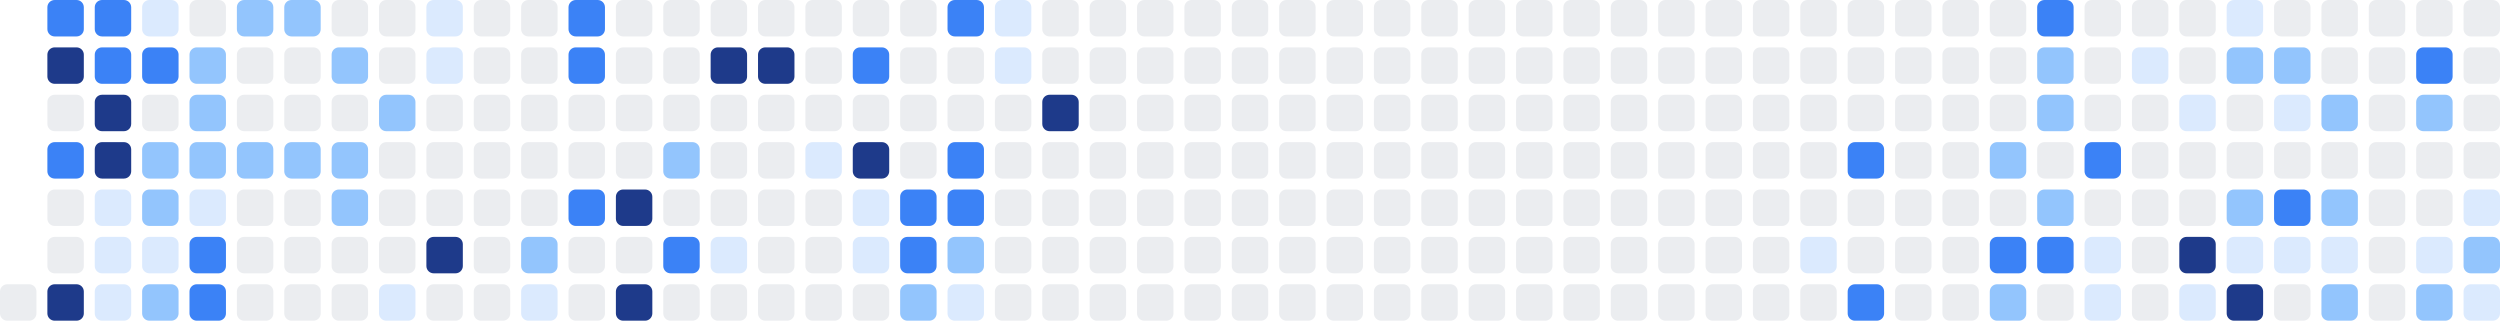
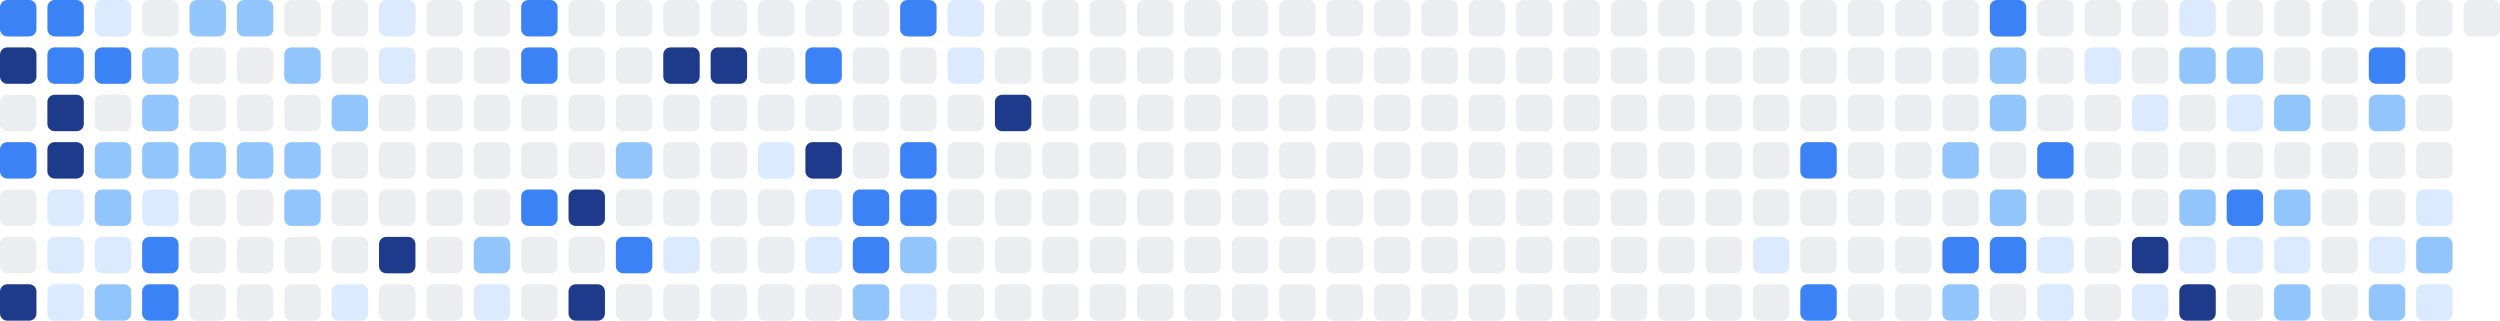
<svg xmlns="http://www.w3.org/2000/svg" width="686" height="88" viewBox="0 0 686 88" role="img" aria-label="Shikimori activity heatmap">
-   <rect x="0" y="78" width="10" height="10" rx="2" ry="2" fill="#ebedf0" />
+   <rect x="0" y="0" width="10" height="10" rx="2" ry="2" fill="#3b82f6" />
+   <rect x="0" y="13" width="10" height="10" rx="2" ry="2" fill="#1e3a8a" />
+   <rect x="0" y="26" width="10" height="10" rx="2" ry="2" fill="#ebedf0" />
+   <rect x="0" y="39" width="10" height="10" rx="2" ry="2" fill="#3b82f6" />
+   <rect x="0" y="52" width="10" height="10" rx="2" ry="2" fill="#ebedf0" />
+   <rect x="0" y="65" width="10" height="10" rx="2" ry="2" fill="#ebedf0" />
+   <rect x="0" y="78" width="10" height="10" rx="2" ry="2" fill="#1e3a8a" />
  <rect x="13" y="0" width="10" height="10" rx="2" ry="2" fill="#3b82f6" />
-   <rect x="13" y="13" width="10" height="10" rx="2" ry="2" fill="#1e3a8a" />
-   <rect x="13" y="26" width="10" height="10" rx="2" ry="2" fill="#ebedf0" />
-   <rect x="13" y="39" width="10" height="10" rx="2" ry="2" fill="#3b82f6" />
-   <rect x="13" y="52" width="10" height="10" rx="2" ry="2" fill="#ebedf0" />
-   <rect x="13" y="65" width="10" height="10" rx="2" ry="2" fill="#ebedf0" />
-   <rect x="13" y="78" width="10" height="10" rx="2" ry="2" fill="#1e3a8a" />
-   <rect x="26" y="0" width="10" height="10" rx="2" ry="2" fill="#3b82f6" />
+   <rect x="13" y="13" width="10" height="10" rx="2" ry="2" fill="#3b82f6" />
+   <rect x="13" y="26" width="10" height="10" rx="2" ry="2" fill="#1e3a8a" />
+   <rect x="13" y="39" width="10" height="10" rx="2" ry="2" fill="#1e3a8a" />
+   <rect x="13" y="52" width="10" height="10" rx="2" ry="2" fill="#dbeafe" />
+   <rect x="13" y="65" width="10" height="10" rx="2" ry="2" fill="#dbeafe" />
+   <rect x="13" y="78" width="10" height="10" rx="2" ry="2" fill="#dbeafe" />
+   <rect x="26" y="0" width="10" height="10" rx="2" ry="2" fill="#dbeafe" />
  <rect x="26" y="13" width="10" height="10" rx="2" ry="2" fill="#3b82f6" />
-   <rect x="26" y="26" width="10" height="10" rx="2" ry="2" fill="#1e3a8a" />
-   <rect x="26" y="39" width="10" height="10" rx="2" ry="2" fill="#1e3a8a" />
-   <rect x="26" y="52" width="10" height="10" rx="2" ry="2" fill="#dbeafe" />
+   <rect x="26" y="26" width="10" height="10" rx="2" ry="2" fill="#ebedf0" />
+   <rect x="26" y="39" width="10" height="10" rx="2" ry="2" fill="#93c5fd" />
+   <rect x="26" y="52" width="10" height="10" rx="2" ry="2" fill="#93c5fd" />
  <rect x="26" y="65" width="10" height="10" rx="2" ry="2" fill="#dbeafe" />
-   <rect x="26" y="78" width="10" height="10" rx="2" ry="2" fill="#dbeafe" />
-   <rect x="39" y="0" width="10" height="10" rx="2" ry="2" fill="#dbeafe" />
-   <rect x="39" y="13" width="10" height="10" rx="2" ry="2" fill="#3b82f6" />
-   <rect x="39" y="26" width="10" height="10" rx="2" ry="2" fill="#ebedf0" />
+   <rect x="26" y="78" width="10" height="10" rx="2" ry="2" fill="#93c5fd" />
+   <rect x="39" y="0" width="10" height="10" rx="2" ry="2" fill="#ebedf0" />
+   <rect x="39" y="13" width="10" height="10" rx="2" ry="2" fill="#93c5fd" />
+   <rect x="39" y="26" width="10" height="10" rx="2" ry="2" fill="#93c5fd" />
  <rect x="39" y="39" width="10" height="10" rx="2" ry="2" fill="#93c5fd" />
-   <rect x="39" y="52" width="10" height="10" rx="2" ry="2" fill="#93c5fd" />
-   <rect x="39" y="65" width="10" height="10" rx="2" ry="2" fill="#dbeafe" />
-   <rect x="39" y="78" width="10" height="10" rx="2" ry="2" fill="#93c5fd" />
-   <rect x="52" y="0" width="10" height="10" rx="2" ry="2" fill="#ebedf0" />
-   <rect x="52" y="13" width="10" height="10" rx="2" ry="2" fill="#93c5fd" />
-   <rect x="52" y="26" width="10" height="10" rx="2" ry="2" fill="#93c5fd" />
+   <rect x="39" y="52" width="10" height="10" rx="2" ry="2" fill="#dbeafe" />
+   <rect x="39" y="65" width="10" height="10" rx="2" ry="2" fill="#3b82f6" />
+   <rect x="39" y="78" width="10" height="10" rx="2" ry="2" fill="#3b82f6" />
+   <rect x="52" y="0" width="10" height="10" rx="2" ry="2" fill="#93c5fd" />
+   <rect x="52" y="13" width="10" height="10" rx="2" ry="2" fill="#ebedf0" />
+   <rect x="52" y="26" width="10" height="10" rx="2" ry="2" fill="#ebedf0" />
  <rect x="52" y="39" width="10" height="10" rx="2" ry="2" fill="#93c5fd" />
-   <rect x="52" y="52" width="10" height="10" rx="2" ry="2" fill="#dbeafe" />
-   <rect x="52" y="65" width="10" height="10" rx="2" ry="2" fill="#3b82f6" />
-   <rect x="52" y="78" width="10" height="10" rx="2" ry="2" fill="#3b82f6" />
+   <rect x="52" y="52" width="10" height="10" rx="2" ry="2" fill="#ebedf0" />
+   <rect x="52" y="65" width="10" height="10" rx="2" ry="2" fill="#ebedf0" />
+   <rect x="52" y="78" width="10" height="10" rx="2" ry="2" fill="#ebedf0" />
  <rect x="65" y="0" width="10" height="10" rx="2" ry="2" fill="#93c5fd" />
  <rect x="65" y="13" width="10" height="10" rx="2" ry="2" fill="#ebedf0" />
  <rect x="65" y="26" width="10" height="10" rx="2" ry="2" fill="#ebedf0" />
  <rect x="65" y="39" width="10" height="10" rx="2" ry="2" fill="#93c5fd" />
  <rect x="65" y="52" width="10" height="10" rx="2" ry="2" fill="#ebedf0" />
  <rect x="65" y="65" width="10" height="10" rx="2" ry="2" fill="#ebedf0" />
  <rect x="65" y="78" width="10" height="10" rx="2" ry="2" fill="#ebedf0" />
-   <rect x="78" y="0" width="10" height="10" rx="2" ry="2" fill="#93c5fd" />
-   <rect x="78" y="13" width="10" height="10" rx="2" ry="2" fill="#ebedf0" />
+   <rect x="78" y="0" width="10" height="10" rx="2" ry="2" fill="#ebedf0" />
+   <rect x="78" y="13" width="10" height="10" rx="2" ry="2" fill="#93c5fd" />
  <rect x="78" y="26" width="10" height="10" rx="2" ry="2" fill="#ebedf0" />
  <rect x="78" y="39" width="10" height="10" rx="2" ry="2" fill="#93c5fd" />
-   <rect x="78" y="52" width="10" height="10" rx="2" ry="2" fill="#ebedf0" />
+   <rect x="78" y="52" width="10" height="10" rx="2" ry="2" fill="#93c5fd" />
  <rect x="78" y="65" width="10" height="10" rx="2" ry="2" fill="#ebedf0" />
  <rect x="78" y="78" width="10" height="10" rx="2" ry="2" fill="#ebedf0" />
  <rect x="91" y="0" width="10" height="10" rx="2" ry="2" fill="#ebedf0" />
-   <rect x="91" y="13" width="10" height="10" rx="2" ry="2" fill="#93c5fd" />
-   <rect x="91" y="26" width="10" height="10" rx="2" ry="2" fill="#ebedf0" />
-   <rect x="91" y="39" width="10" height="10" rx="2" ry="2" fill="#93c5fd" />
-   <rect x="91" y="52" width="10" height="10" rx="2" ry="2" fill="#93c5fd" />
+   <rect x="91" y="13" width="10" height="10" rx="2" ry="2" fill="#ebedf0" />
+   <rect x="91" y="26" width="10" height="10" rx="2" ry="2" fill="#93c5fd" />
+   <rect x="91" y="39" width="10" height="10" rx="2" ry="2" fill="#ebedf0" />
+   <rect x="91" y="52" width="10" height="10" rx="2" ry="2" fill="#ebedf0" />
  <rect x="91" y="65" width="10" height="10" rx="2" ry="2" fill="#ebedf0" />
-   <rect x="91" y="78" width="10" height="10" rx="2" ry="2" fill="#ebedf0" />
-   <rect x="104" y="0" width="10" height="10" rx="2" ry="2" fill="#ebedf0" />
-   <rect x="104" y="13" width="10" height="10" rx="2" ry="2" fill="#ebedf0" />
-   <rect x="104" y="26" width="10" height="10" rx="2" ry="2" fill="#93c5fd" />
+   <rect x="91" y="78" width="10" height="10" rx="2" ry="2" fill="#dbeafe" />
+   <rect x="104" y="0" width="10" height="10" rx="2" ry="2" fill="#dbeafe" />
+   <rect x="104" y="13" width="10" height="10" rx="2" ry="2" fill="#dbeafe" />
+   <rect x="104" y="26" width="10" height="10" rx="2" ry="2" fill="#ebedf0" />
  <rect x="104" y="39" width="10" height="10" rx="2" ry="2" fill="#ebedf0" />
  <rect x="104" y="52" width="10" height="10" rx="2" ry="2" fill="#ebedf0" />
-   <rect x="104" y="65" width="10" height="10" rx="2" ry="2" fill="#ebedf0" />
-   <rect x="104" y="78" width="10" height="10" rx="2" ry="2" fill="#dbeafe" />
-   <rect x="117" y="0" width="10" height="10" rx="2" ry="2" fill="#dbeafe" />
-   <rect x="117" y="13" width="10" height="10" rx="2" ry="2" fill="#dbeafe" />
+   <rect x="104" y="65" width="10" height="10" rx="2" ry="2" fill="#1e3a8a" />
+   <rect x="104" y="78" width="10" height="10" rx="2" ry="2" fill="#ebedf0" />
+   <rect x="117" y="0" width="10" height="10" rx="2" ry="2" fill="#ebedf0" />
+   <rect x="117" y="13" width="10" height="10" rx="2" ry="2" fill="#ebedf0" />
  <rect x="117" y="26" width="10" height="10" rx="2" ry="2" fill="#ebedf0" />
  <rect x="117" y="39" width="10" height="10" rx="2" ry="2" fill="#ebedf0" />
  <rect x="117" y="52" width="10" height="10" rx="2" ry="2" fill="#ebedf0" />
-   <rect x="117" y="65" width="10" height="10" rx="2" ry="2" fill="#1e3a8a" />
+   <rect x="117" y="65" width="10" height="10" rx="2" ry="2" fill="#ebedf0" />
  <rect x="117" y="78" width="10" height="10" rx="2" ry="2" fill="#ebedf0" />
  <rect x="130" y="0" width="10" height="10" rx="2" ry="2" fill="#ebedf0" />
  <rect x="130" y="13" width="10" height="10" rx="2" ry="2" fill="#ebedf0" />
  <rect x="130" y="26" width="10" height="10" rx="2" ry="2" fill="#ebedf0" />
  <rect x="130" y="39" width="10" height="10" rx="2" ry="2" fill="#ebedf0" />
  <rect x="130" y="52" width="10" height="10" rx="2" ry="2" fill="#ebedf0" />
-   <rect x="130" y="65" width="10" height="10" rx="2" ry="2" fill="#ebedf0" />
-   <rect x="130" y="78" width="10" height="10" rx="2" ry="2" fill="#ebedf0" />
-   <rect x="143" y="0" width="10" height="10" rx="2" ry="2" fill="#ebedf0" />
-   <rect x="143" y="13" width="10" height="10" rx="2" ry="2" fill="#ebedf0" />
+   <rect x="130" y="65" width="10" height="10" rx="2" ry="2" fill="#93c5fd" />
+   <rect x="130" y="78" width="10" height="10" rx="2" ry="2" fill="#dbeafe" />
+   <rect x="143" y="0" width="10" height="10" rx="2" ry="2" fill="#3b82f6" />
+   <rect x="143" y="13" width="10" height="10" rx="2" ry="2" fill="#3b82f6" />
  <rect x="143" y="26" width="10" height="10" rx="2" ry="2" fill="#ebedf0" />
  <rect x="143" y="39" width="10" height="10" rx="2" ry="2" fill="#ebedf0" />
-   <rect x="143" y="52" width="10" height="10" rx="2" ry="2" fill="#ebedf0" />
-   <rect x="143" y="65" width="10" height="10" rx="2" ry="2" fill="#93c5fd" />
-   <rect x="143" y="78" width="10" height="10" rx="2" ry="2" fill="#dbeafe" />
-   <rect x="156" y="0" width="10" height="10" rx="2" ry="2" fill="#3b82f6" />
-   <rect x="156" y="13" width="10" height="10" rx="2" ry="2" fill="#3b82f6" />
+   <rect x="143" y="52" width="10" height="10" rx="2" ry="2" fill="#3b82f6" />
+   <rect x="143" y="65" width="10" height="10" rx="2" ry="2" fill="#ebedf0" />
+   <rect x="143" y="78" width="10" height="10" rx="2" ry="2" fill="#ebedf0" />
+   <rect x="156" y="0" width="10" height="10" rx="2" ry="2" fill="#ebedf0" />
+   <rect x="156" y="13" width="10" height="10" rx="2" ry="2" fill="#ebedf0" />
  <rect x="156" y="26" width="10" height="10" rx="2" ry="2" fill="#ebedf0" />
  <rect x="156" y="39" width="10" height="10" rx="2" ry="2" fill="#ebedf0" />
-   <rect x="156" y="52" width="10" height="10" rx="2" ry="2" fill="#3b82f6" />
+   <rect x="156" y="52" width="10" height="10" rx="2" ry="2" fill="#1e3a8a" />
  <rect x="156" y="65" width="10" height="10" rx="2" ry="2" fill="#ebedf0" />
-   <rect x="156" y="78" width="10" height="10" rx="2" ry="2" fill="#ebedf0" />
+   <rect x="156" y="78" width="10" height="10" rx="2" ry="2" fill="#1e3a8a" />
  <rect x="169" y="0" width="10" height="10" rx="2" ry="2" fill="#ebedf0" />
  <rect x="169" y="13" width="10" height="10" rx="2" ry="2" fill="#ebedf0" />
  <rect x="169" y="26" width="10" height="10" rx="2" ry="2" fill="#ebedf0" />
-   <rect x="169" y="39" width="10" height="10" rx="2" ry="2" fill="#ebedf0" />
-   <rect x="169" y="52" width="10" height="10" rx="2" ry="2" fill="#1e3a8a" />
-   <rect x="169" y="65" width="10" height="10" rx="2" ry="2" fill="#ebedf0" />
-   <rect x="169" y="78" width="10" height="10" rx="2" ry="2" fill="#1e3a8a" />
+   <rect x="169" y="39" width="10" height="10" rx="2" ry="2" fill="#93c5fd" />
+   <rect x="169" y="52" width="10" height="10" rx="2" ry="2" fill="#ebedf0" />
+   <rect x="169" y="65" width="10" height="10" rx="2" ry="2" fill="#3b82f6" />
+   <rect x="169" y="78" width="10" height="10" rx="2" ry="2" fill="#ebedf0" />
  <rect x="182" y="0" width="10" height="10" rx="2" ry="2" fill="#ebedf0" />
-   <rect x="182" y="13" width="10" height="10" rx="2" ry="2" fill="#ebedf0" />
+   <rect x="182" y="13" width="10" height="10" rx="2" ry="2" fill="#1e3a8a" />
  <rect x="182" y="26" width="10" height="10" rx="2" ry="2" fill="#ebedf0" />
-   <rect x="182" y="39" width="10" height="10" rx="2" ry="2" fill="#93c5fd" />
+   <rect x="182" y="39" width="10" height="10" rx="2" ry="2" fill="#ebedf0" />
  <rect x="182" y="52" width="10" height="10" rx="2" ry="2" fill="#ebedf0" />
-   <rect x="182" y="65" width="10" height="10" rx="2" ry="2" fill="#3b82f6" />
+   <rect x="182" y="65" width="10" height="10" rx="2" ry="2" fill="#dbeafe" />
  <rect x="182" y="78" width="10" height="10" rx="2" ry="2" fill="#ebedf0" />
  <rect x="195" y="0" width="10" height="10" rx="2" ry="2" fill="#ebedf0" />
  <rect x="195" y="13" width="10" height="10" rx="2" ry="2" fill="#1e3a8a" />
  <rect x="195" y="26" width="10" height="10" rx="2" ry="2" fill="#ebedf0" />
  <rect x="195" y="39" width="10" height="10" rx="2" ry="2" fill="#ebedf0" />
  <rect x="195" y="52" width="10" height="10" rx="2" ry="2" fill="#ebedf0" />
-   <rect x="195" y="65" width="10" height="10" rx="2" ry="2" fill="#dbeafe" />
+   <rect x="195" y="65" width="10" height="10" rx="2" ry="2" fill="#ebedf0" />
  <rect x="195" y="78" width="10" height="10" rx="2" ry="2" fill="#ebedf0" />
  <rect x="208" y="0" width="10" height="10" rx="2" ry="2" fill="#ebedf0" />
-   <rect x="208" y="13" width="10" height="10" rx="2" ry="2" fill="#1e3a8a" />
+   <rect x="208" y="13" width="10" height="10" rx="2" ry="2" fill="#ebedf0" />
  <rect x="208" y="26" width="10" height="10" rx="2" ry="2" fill="#ebedf0" />
-   <rect x="208" y="39" width="10" height="10" rx="2" ry="2" fill="#ebedf0" />
+   <rect x="208" y="39" width="10" height="10" rx="2" ry="2" fill="#dbeafe" />
  <rect x="208" y="52" width="10" height="10" rx="2" ry="2" fill="#ebedf0" />
  <rect x="208" y="65" width="10" height="10" rx="2" ry="2" fill="#ebedf0" />
  <rect x="208" y="78" width="10" height="10" rx="2" ry="2" fill="#ebedf0" />
  <rect x="221" y="0" width="10" height="10" rx="2" ry="2" fill="#ebedf0" />
-   <rect x="221" y="13" width="10" height="10" rx="2" ry="2" fill="#ebedf0" />
+   <rect x="221" y="13" width="10" height="10" rx="2" ry="2" fill="#3b82f6" />
  <rect x="221" y="26" width="10" height="10" rx="2" ry="2" fill="#ebedf0" />
-   <rect x="221" y="39" width="10" height="10" rx="2" ry="2" fill="#dbeafe" />
-   <rect x="221" y="52" width="10" height="10" rx="2" ry="2" fill="#ebedf0" />
-   <rect x="221" y="65" width="10" height="10" rx="2" ry="2" fill="#ebedf0" />
+   <rect x="221" y="39" width="10" height="10" rx="2" ry="2" fill="#1e3a8a" />
+   <rect x="221" y="52" width="10" height="10" rx="2" ry="2" fill="#dbeafe" />
+   <rect x="221" y="65" width="10" height="10" rx="2" ry="2" fill="#dbeafe" />
  <rect x="221" y="78" width="10" height="10" rx="2" ry="2" fill="#ebedf0" />
  <rect x="234" y="0" width="10" height="10" rx="2" ry="2" fill="#ebedf0" />
-   <rect x="234" y="13" width="10" height="10" rx="2" ry="2" fill="#3b82f6" />
+   <rect x="234" y="13" width="10" height="10" rx="2" ry="2" fill="#ebedf0" />
  <rect x="234" y="26" width="10" height="10" rx="2" ry="2" fill="#ebedf0" />
-   <rect x="234" y="39" width="10" height="10" rx="2" ry="2" fill="#1e3a8a" />
-   <rect x="234" y="52" width="10" height="10" rx="2" ry="2" fill="#dbeafe" />
-   <rect x="234" y="65" width="10" height="10" rx="2" ry="2" fill="#dbeafe" />
-   <rect x="234" y="78" width="10" height="10" rx="2" ry="2" fill="#ebedf0" />
-   <rect x="247" y="0" width="10" height="10" rx="2" ry="2" fill="#ebedf0" />
+   <rect x="234" y="39" width="10" height="10" rx="2" ry="2" fill="#ebedf0" />
+   <rect x="234" y="52" width="10" height="10" rx="2" ry="2" fill="#3b82f6" />
+   <rect x="234" y="65" width="10" height="10" rx="2" ry="2" fill="#3b82f6" />
+   <rect x="234" y="78" width="10" height="10" rx="2" ry="2" fill="#93c5fd" />
+   <rect x="247" y="0" width="10" height="10" rx="2" ry="2" fill="#3b82f6" />
  <rect x="247" y="13" width="10" height="10" rx="2" ry="2" fill="#ebedf0" />
  <rect x="247" y="26" width="10" height="10" rx="2" ry="2" fill="#ebedf0" />
-   <rect x="247" y="39" width="10" height="10" rx="2" ry="2" fill="#ebedf0" />
+   <rect x="247" y="39" width="10" height="10" rx="2" ry="2" fill="#3b82f6" />
  <rect x="247" y="52" width="10" height="10" rx="2" ry="2" fill="#3b82f6" />
-   <rect x="247" y="65" width="10" height="10" rx="2" ry="2" fill="#3b82f6" />
-   <rect x="247" y="78" width="10" height="10" rx="2" ry="2" fill="#93c5fd" />
-   <rect x="260" y="0" width="10" height="10" rx="2" ry="2" fill="#3b82f6" />
-   <rect x="260" y="13" width="10" height="10" rx="2" ry="2" fill="#ebedf0" />
+   <rect x="247" y="65" width="10" height="10" rx="2" ry="2" fill="#93c5fd" />
+   <rect x="247" y="78" width="10" height="10" rx="2" ry="2" fill="#dbeafe" />
+   <rect x="260" y="0" width="10" height="10" rx="2" ry="2" fill="#dbeafe" />
+   <rect x="260" y="13" width="10" height="10" rx="2" ry="2" fill="#dbeafe" />
  <rect x="260" y="26" width="10" height="10" rx="2" ry="2" fill="#ebedf0" />
-   <rect x="260" y="39" width="10" height="10" rx="2" ry="2" fill="#3b82f6" />
-   <rect x="260" y="52" width="10" height="10" rx="2" ry="2" fill="#3b82f6" />
-   <rect x="260" y="65" width="10" height="10" rx="2" ry="2" fill="#93c5fd" />
-   <rect x="260" y="78" width="10" height="10" rx="2" ry="2" fill="#dbeafe" />
-   <rect x="273" y="0" width="10" height="10" rx="2" ry="2" fill="#dbeafe" />
-   <rect x="273" y="13" width="10" height="10" rx="2" ry="2" fill="#dbeafe" />
-   <rect x="273" y="26" width="10" height="10" rx="2" ry="2" fill="#ebedf0" />
+   <rect x="260" y="39" width="10" height="10" rx="2" ry="2" fill="#ebedf0" />
+   <rect x="260" y="52" width="10" height="10" rx="2" ry="2" fill="#ebedf0" />
+   <rect x="260" y="65" width="10" height="10" rx="2" ry="2" fill="#ebedf0" />
+   <rect x="260" y="78" width="10" height="10" rx="2" ry="2" fill="#ebedf0" />
+   <rect x="273" y="0" width="10" height="10" rx="2" ry="2" fill="#ebedf0" />
+   <rect x="273" y="13" width="10" height="10" rx="2" ry="2" fill="#ebedf0" />
+   <rect x="273" y="26" width="10" height="10" rx="2" ry="2" fill="#1e3a8a" />
  <rect x="273" y="39" width="10" height="10" rx="2" ry="2" fill="#ebedf0" />
  <rect x="273" y="52" width="10" height="10" rx="2" ry="2" fill="#ebedf0" />
  <rect x="273" y="65" width="10" height="10" rx="2" ry="2" fill="#ebedf0" />
  <rect x="273" y="78" width="10" height="10" rx="2" ry="2" fill="#ebedf0" />
  <rect x="286" y="0" width="10" height="10" rx="2" ry="2" fill="#ebedf0" />
  <rect x="286" y="13" width="10" height="10" rx="2" ry="2" fill="#ebedf0" />
-   <rect x="286" y="26" width="10" height="10" rx="2" ry="2" fill="#1e3a8a" />
+   <rect x="286" y="26" width="10" height="10" rx="2" ry="2" fill="#ebedf0" />
  <rect x="286" y="39" width="10" height="10" rx="2" ry="2" fill="#ebedf0" />
  <rect x="286" y="52" width="10" height="10" rx="2" ry="2" fill="#ebedf0" />
  <rect x="286" y="65" width="10" height="10" rx="2" ry="2" fill="#ebedf0" />
  <rect x="286" y="78" width="10" height="10" rx="2" ry="2" fill="#ebedf0" />
  <rect x="299" y="0" width="10" height="10" rx="2" ry="2" fill="#ebedf0" />
  <rect x="299" y="13" width="10" height="10" rx="2" ry="2" fill="#ebedf0" />
  <rect x="299" y="26" width="10" height="10" rx="2" ry="2" fill="#ebedf0" />
  <rect x="299" y="39" width="10" height="10" rx="2" ry="2" fill="#ebedf0" />
  <rect x="299" y="52" width="10" height="10" rx="2" ry="2" fill="#ebedf0" />
  <rect x="299" y="65" width="10" height="10" rx="2" ry="2" fill="#ebedf0" />
  <rect x="299" y="78" width="10" height="10" rx="2" ry="2" fill="#ebedf0" />
  <rect x="312" y="0" width="10" height="10" rx="2" ry="2" fill="#ebedf0" />
  <rect x="312" y="13" width="10" height="10" rx="2" ry="2" fill="#ebedf0" />
  <rect x="312" y="26" width="10" height="10" rx="2" ry="2" fill="#ebedf0" />
  <rect x="312" y="39" width="10" height="10" rx="2" ry="2" fill="#ebedf0" />
  <rect x="312" y="52" width="10" height="10" rx="2" ry="2" fill="#ebedf0" />
  <rect x="312" y="65" width="10" height="10" rx="2" ry="2" fill="#ebedf0" />
  <rect x="312" y="78" width="10" height="10" rx="2" ry="2" fill="#ebedf0" />
  <rect x="325" y="0" width="10" height="10" rx="2" ry="2" fill="#ebedf0" />
  <rect x="325" y="13" width="10" height="10" rx="2" ry="2" fill="#ebedf0" />
  <rect x="325" y="26" width="10" height="10" rx="2" ry="2" fill="#ebedf0" />
  <rect x="325" y="39" width="10" height="10" rx="2" ry="2" fill="#ebedf0" />
  <rect x="325" y="52" width="10" height="10" rx="2" ry="2" fill="#ebedf0" />
  <rect x="325" y="65" width="10" height="10" rx="2" ry="2" fill="#ebedf0" />
  <rect x="325" y="78" width="10" height="10" rx="2" ry="2" fill="#ebedf0" />
  <rect x="338" y="0" width="10" height="10" rx="2" ry="2" fill="#ebedf0" />
  <rect x="338" y="13" width="10" height="10" rx="2" ry="2" fill="#ebedf0" />
  <rect x="338" y="26" width="10" height="10" rx="2" ry="2" fill="#ebedf0" />
  <rect x="338" y="39" width="10" height="10" rx="2" ry="2" fill="#ebedf0" />
  <rect x="338" y="52" width="10" height="10" rx="2" ry="2" fill="#ebedf0" />
  <rect x="338" y="65" width="10" height="10" rx="2" ry="2" fill="#ebedf0" />
  <rect x="338" y="78" width="10" height="10" rx="2" ry="2" fill="#ebedf0" />
  <rect x="351" y="0" width="10" height="10" rx="2" ry="2" fill="#ebedf0" />
  <rect x="351" y="13" width="10" height="10" rx="2" ry="2" fill="#ebedf0" />
  <rect x="351" y="26" width="10" height="10" rx="2" ry="2" fill="#ebedf0" />
  <rect x="351" y="39" width="10" height="10" rx="2" ry="2" fill="#ebedf0" />
  <rect x="351" y="52" width="10" height="10" rx="2" ry="2" fill="#ebedf0" />
  <rect x="351" y="65" width="10" height="10" rx="2" ry="2" fill="#ebedf0" />
  <rect x="351" y="78" width="10" height="10" rx="2" ry="2" fill="#ebedf0" />
  <rect x="364" y="0" width="10" height="10" rx="2" ry="2" fill="#ebedf0" />
  <rect x="364" y="13" width="10" height="10" rx="2" ry="2" fill="#ebedf0" />
  <rect x="364" y="26" width="10" height="10" rx="2" ry="2" fill="#ebedf0" />
  <rect x="364" y="39" width="10" height="10" rx="2" ry="2" fill="#ebedf0" />
  <rect x="364" y="52" width="10" height="10" rx="2" ry="2" fill="#ebedf0" />
  <rect x="364" y="65" width="10" height="10" rx="2" ry="2" fill="#ebedf0" />
  <rect x="364" y="78" width="10" height="10" rx="2" ry="2" fill="#ebedf0" />
  <rect x="377" y="0" width="10" height="10" rx="2" ry="2" fill="#ebedf0" />
  <rect x="377" y="13" width="10" height="10" rx="2" ry="2" fill="#ebedf0" />
  <rect x="377" y="26" width="10" height="10" rx="2" ry="2" fill="#ebedf0" />
  <rect x="377" y="39" width="10" height="10" rx="2" ry="2" fill="#ebedf0" />
  <rect x="377" y="52" width="10" height="10" rx="2" ry="2" fill="#ebedf0" />
  <rect x="377" y="65" width="10" height="10" rx="2" ry="2" fill="#ebedf0" />
  <rect x="377" y="78" width="10" height="10" rx="2" ry="2" fill="#ebedf0" />
  <rect x="390" y="0" width="10" height="10" rx="2" ry="2" fill="#ebedf0" />
  <rect x="390" y="13" width="10" height="10" rx="2" ry="2" fill="#ebedf0" />
  <rect x="390" y="26" width="10" height="10" rx="2" ry="2" fill="#ebedf0" />
  <rect x="390" y="39" width="10" height="10" rx="2" ry="2" fill="#ebedf0" />
  <rect x="390" y="52" width="10" height="10" rx="2" ry="2" fill="#ebedf0" />
  <rect x="390" y="65" width="10" height="10" rx="2" ry="2" fill="#ebedf0" />
  <rect x="390" y="78" width="10" height="10" rx="2" ry="2" fill="#ebedf0" />
  <rect x="403" y="0" width="10" height="10" rx="2" ry="2" fill="#ebedf0" />
  <rect x="403" y="13" width="10" height="10" rx="2" ry="2" fill="#ebedf0" />
  <rect x="403" y="26" width="10" height="10" rx="2" ry="2" fill="#ebedf0" />
  <rect x="403" y="39" width="10" height="10" rx="2" ry="2" fill="#ebedf0" />
  <rect x="403" y="52" width="10" height="10" rx="2" ry="2" fill="#ebedf0" />
  <rect x="403" y="65" width="10" height="10" rx="2" ry="2" fill="#ebedf0" />
  <rect x="403" y="78" width="10" height="10" rx="2" ry="2" fill="#ebedf0" />
  <rect x="416" y="0" width="10" height="10" rx="2" ry="2" fill="#ebedf0" />
  <rect x="416" y="13" width="10" height="10" rx="2" ry="2" fill="#ebedf0" />
  <rect x="416" y="26" width="10" height="10" rx="2" ry="2" fill="#ebedf0" />
  <rect x="416" y="39" width="10" height="10" rx="2" ry="2" fill="#ebedf0" />
  <rect x="416" y="52" width="10" height="10" rx="2" ry="2" fill="#ebedf0" />
  <rect x="416" y="65" width="10" height="10" rx="2" ry="2" fill="#ebedf0" />
  <rect x="416" y="78" width="10" height="10" rx="2" ry="2" fill="#ebedf0" />
  <rect x="429" y="0" width="10" height="10" rx="2" ry="2" fill="#ebedf0" />
  <rect x="429" y="13" width="10" height="10" rx="2" ry="2" fill="#ebedf0" />
  <rect x="429" y="26" width="10" height="10" rx="2" ry="2" fill="#ebedf0" />
  <rect x="429" y="39" width="10" height="10" rx="2" ry="2" fill="#ebedf0" />
  <rect x="429" y="52" width="10" height="10" rx="2" ry="2" fill="#ebedf0" />
  <rect x="429" y="65" width="10" height="10" rx="2" ry="2" fill="#ebedf0" />
  <rect x="429" y="78" width="10" height="10" rx="2" ry="2" fill="#ebedf0" />
  <rect x="442" y="0" width="10" height="10" rx="2" ry="2" fill="#ebedf0" />
  <rect x="442" y="13" width="10" height="10" rx="2" ry="2" fill="#ebedf0" />
  <rect x="442" y="26" width="10" height="10" rx="2" ry="2" fill="#ebedf0" />
  <rect x="442" y="39" width="10" height="10" rx="2" ry="2" fill="#ebedf0" />
  <rect x="442" y="52" width="10" height="10" rx="2" ry="2" fill="#ebedf0" />
  <rect x="442" y="65" width="10" height="10" rx="2" ry="2" fill="#ebedf0" />
  <rect x="442" y="78" width="10" height="10" rx="2" ry="2" fill="#ebedf0" />
  <rect x="455" y="0" width="10" height="10" rx="2" ry="2" fill="#ebedf0" />
  <rect x="455" y="13" width="10" height="10" rx="2" ry="2" fill="#ebedf0" />
  <rect x="455" y="26" width="10" height="10" rx="2" ry="2" fill="#ebedf0" />
  <rect x="455" y="39" width="10" height="10" rx="2" ry="2" fill="#ebedf0" />
  <rect x="455" y="52" width="10" height="10" rx="2" ry="2" fill="#ebedf0" />
  <rect x="455" y="65" width="10" height="10" rx="2" ry="2" fill="#ebedf0" />
  <rect x="455" y="78" width="10" height="10" rx="2" ry="2" fill="#ebedf0" />
  <rect x="468" y="0" width="10" height="10" rx="2" ry="2" fill="#ebedf0" />
  <rect x="468" y="13" width="10" height="10" rx="2" ry="2" fill="#ebedf0" />
  <rect x="468" y="26" width="10" height="10" rx="2" ry="2" fill="#ebedf0" />
  <rect x="468" y="39" width="10" height="10" rx="2" ry="2" fill="#ebedf0" />
  <rect x="468" y="52" width="10" height="10" rx="2" ry="2" fill="#ebedf0" />
  <rect x="468" y="65" width="10" height="10" rx="2" ry="2" fill="#ebedf0" />
  <rect x="468" y="78" width="10" height="10" rx="2" ry="2" fill="#ebedf0" />
  <rect x="481" y="0" width="10" height="10" rx="2" ry="2" fill="#ebedf0" />
  <rect x="481" y="13" width="10" height="10" rx="2" ry="2" fill="#ebedf0" />
  <rect x="481" y="26" width="10" height="10" rx="2" ry="2" fill="#ebedf0" />
  <rect x="481" y="39" width="10" height="10" rx="2" ry="2" fill="#ebedf0" />
  <rect x="481" y="52" width="10" height="10" rx="2" ry="2" fill="#ebedf0" />
-   <rect x="481" y="65" width="10" height="10" rx="2" ry="2" fill="#ebedf0" />
+   <rect x="481" y="65" width="10" height="10" rx="2" ry="2" fill="#dbeafe" />
  <rect x="481" y="78" width="10" height="10" rx="2" ry="2" fill="#ebedf0" />
  <rect x="494" y="0" width="10" height="10" rx="2" ry="2" fill="#ebedf0" />
  <rect x="494" y="13" width="10" height="10" rx="2" ry="2" fill="#ebedf0" />
  <rect x="494" y="26" width="10" height="10" rx="2" ry="2" fill="#ebedf0" />
-   <rect x="494" y="39" width="10" height="10" rx="2" ry="2" fill="#ebedf0" />
+   <rect x="494" y="39" width="10" height="10" rx="2" ry="2" fill="#3b82f6" />
  <rect x="494" y="52" width="10" height="10" rx="2" ry="2" fill="#ebedf0" />
-   <rect x="494" y="65" width="10" height="10" rx="2" ry="2" fill="#dbeafe" />
-   <rect x="494" y="78" width="10" height="10" rx="2" ry="2" fill="#ebedf0" />
+   <rect x="494" y="65" width="10" height="10" rx="2" ry="2" fill="#ebedf0" />
+   <rect x="494" y="78" width="10" height="10" rx="2" ry="2" fill="#3b82f6" />
  <rect x="507" y="0" width="10" height="10" rx="2" ry="2" fill="#ebedf0" />
  <rect x="507" y="13" width="10" height="10" rx="2" ry="2" fill="#ebedf0" />
  <rect x="507" y="26" width="10" height="10" rx="2" ry="2" fill="#ebedf0" />
-   <rect x="507" y="39" width="10" height="10" rx="2" ry="2" fill="#3b82f6" />
+   <rect x="507" y="39" width="10" height="10" rx="2" ry="2" fill="#ebedf0" />
  <rect x="507" y="52" width="10" height="10" rx="2" ry="2" fill="#ebedf0" />
  <rect x="507" y="65" width="10" height="10" rx="2" ry="2" fill="#ebedf0" />
-   <rect x="507" y="78" width="10" height="10" rx="2" ry="2" fill="#3b82f6" />
+   <rect x="507" y="78" width="10" height="10" rx="2" ry="2" fill="#ebedf0" />
  <rect x="520" y="0" width="10" height="10" rx="2" ry="2" fill="#ebedf0" />
  <rect x="520" y="13" width="10" height="10" rx="2" ry="2" fill="#ebedf0" />
  <rect x="520" y="26" width="10" height="10" rx="2" ry="2" fill="#ebedf0" />
  <rect x="520" y="39" width="10" height="10" rx="2" ry="2" fill="#ebedf0" />
  <rect x="520" y="52" width="10" height="10" rx="2" ry="2" fill="#ebedf0" />
  <rect x="520" y="65" width="10" height="10" rx="2" ry="2" fill="#ebedf0" />
  <rect x="520" y="78" width="10" height="10" rx="2" ry="2" fill="#ebedf0" />
  <rect x="533" y="0" width="10" height="10" rx="2" ry="2" fill="#ebedf0" />
  <rect x="533" y="13" width="10" height="10" rx="2" ry="2" fill="#ebedf0" />
  <rect x="533" y="26" width="10" height="10" rx="2" ry="2" fill="#ebedf0" />
-   <rect x="533" y="39" width="10" height="10" rx="2" ry="2" fill="#ebedf0" />
+   <rect x="533" y="39" width="10" height="10" rx="2" ry="2" fill="#93c5fd" />
  <rect x="533" y="52" width="10" height="10" rx="2" ry="2" fill="#ebedf0" />
-   <rect x="533" y="65" width="10" height="10" rx="2" ry="2" fill="#ebedf0" />
-   <rect x="533" y="78" width="10" height="10" rx="2" ry="2" fill="#ebedf0" />
-   <rect x="546" y="0" width="10" height="10" rx="2" ry="2" fill="#ebedf0" />
-   <rect x="546" y="13" width="10" height="10" rx="2" ry="2" fill="#ebedf0" />
-   <rect x="546" y="26" width="10" height="10" rx="2" ry="2" fill="#ebedf0" />
-   <rect x="546" y="39" width="10" height="10" rx="2" ry="2" fill="#93c5fd" />
-   <rect x="546" y="52" width="10" height="10" rx="2" ry="2" fill="#ebedf0" />
+   <rect x="533" y="65" width="10" height="10" rx="2" ry="2" fill="#3b82f6" />
+   <rect x="533" y="78" width="10" height="10" rx="2" ry="2" fill="#93c5fd" />
+   <rect x="546" y="0" width="10" height="10" rx="2" ry="2" fill="#3b82f6" />
+   <rect x="546" y="13" width="10" height="10" rx="2" ry="2" fill="#93c5fd" />
+   <rect x="546" y="26" width="10" height="10" rx="2" ry="2" fill="#93c5fd" />
+   <rect x="546" y="39" width="10" height="10" rx="2" ry="2" fill="#ebedf0" />
+   <rect x="546" y="52" width="10" height="10" rx="2" ry="2" fill="#93c5fd" />
  <rect x="546" y="65" width="10" height="10" rx="2" ry="2" fill="#3b82f6" />
-   <rect x="546" y="78" width="10" height="10" rx="2" ry="2" fill="#93c5fd" />
-   <rect x="559" y="0" width="10" height="10" rx="2" ry="2" fill="#3b82f6" />
-   <rect x="559" y="13" width="10" height="10" rx="2" ry="2" fill="#93c5fd" />
-   <rect x="559" y="26" width="10" height="10" rx="2" ry="2" fill="#93c5fd" />
-   <rect x="559" y="39" width="10" height="10" rx="2" ry="2" fill="#ebedf0" />
-   <rect x="559" y="52" width="10" height="10" rx="2" ry="2" fill="#93c5fd" />
-   <rect x="559" y="65" width="10" height="10" rx="2" ry="2" fill="#3b82f6" />
-   <rect x="559" y="78" width="10" height="10" rx="2" ry="2" fill="#ebedf0" />
+   <rect x="546" y="78" width="10" height="10" rx="2" ry="2" fill="#ebedf0" />
+   <rect x="559" y="0" width="10" height="10" rx="2" ry="2" fill="#ebedf0" />
+   <rect x="559" y="13" width="10" height="10" rx="2" ry="2" fill="#ebedf0" />
+   <rect x="559" y="26" width="10" height="10" rx="2" ry="2" fill="#ebedf0" />
+   <rect x="559" y="39" width="10" height="10" rx="2" ry="2" fill="#3b82f6" />
+   <rect x="559" y="52" width="10" height="10" rx="2" ry="2" fill="#ebedf0" />
+   <rect x="559" y="65" width="10" height="10" rx="2" ry="2" fill="#dbeafe" />
+   <rect x="559" y="78" width="10" height="10" rx="2" ry="2" fill="#dbeafe" />
  <rect x="572" y="0" width="10" height="10" rx="2" ry="2" fill="#ebedf0" />
-   <rect x="572" y="13" width="10" height="10" rx="2" ry="2" fill="#ebedf0" />
+   <rect x="572" y="13" width="10" height="10" rx="2" ry="2" fill="#dbeafe" />
  <rect x="572" y="26" width="10" height="10" rx="2" ry="2" fill="#ebedf0" />
-   <rect x="572" y="39" width="10" height="10" rx="2" ry="2" fill="#3b82f6" />
+   <rect x="572" y="39" width="10" height="10" rx="2" ry="2" fill="#ebedf0" />
  <rect x="572" y="52" width="10" height="10" rx="2" ry="2" fill="#ebedf0" />
-   <rect x="572" y="65" width="10" height="10" rx="2" ry="2" fill="#dbeafe" />
-   <rect x="572" y="78" width="10" height="10" rx="2" ry="2" fill="#dbeafe" />
+   <rect x="572" y="65" width="10" height="10" rx="2" ry="2" fill="#ebedf0" />
+   <rect x="572" y="78" width="10" height="10" rx="2" ry="2" fill="#ebedf0" />
  <rect x="585" y="0" width="10" height="10" rx="2" ry="2" fill="#ebedf0" />
-   <rect x="585" y="13" width="10" height="10" rx="2" ry="2" fill="#dbeafe" />
-   <rect x="585" y="26" width="10" height="10" rx="2" ry="2" fill="#ebedf0" />
+   <rect x="585" y="13" width="10" height="10" rx="2" ry="2" fill="#ebedf0" />
+   <rect x="585" y="26" width="10" height="10" rx="2" ry="2" fill="#dbeafe" />
  <rect x="585" y="39" width="10" height="10" rx="2" ry="2" fill="#ebedf0" />
  <rect x="585" y="52" width="10" height="10" rx="2" ry="2" fill="#ebedf0" />
-   <rect x="585" y="65" width="10" height="10" rx="2" ry="2" fill="#ebedf0" />
-   <rect x="585" y="78" width="10" height="10" rx="2" ry="2" fill="#ebedf0" />
-   <rect x="598" y="0" width="10" height="10" rx="2" ry="2" fill="#ebedf0" />
-   <rect x="598" y="13" width="10" height="10" rx="2" ry="2" fill="#ebedf0" />
-   <rect x="598" y="26" width="10" height="10" rx="2" ry="2" fill="#dbeafe" />
+   <rect x="585" y="65" width="10" height="10" rx="2" ry="2" fill="#1e3a8a" />
+   <rect x="585" y="78" width="10" height="10" rx="2" ry="2" fill="#dbeafe" />
+   <rect x="598" y="0" width="10" height="10" rx="2" ry="2" fill="#dbeafe" />
+   <rect x="598" y="13" width="10" height="10" rx="2" ry="2" fill="#93c5fd" />
+   <rect x="598" y="26" width="10" height="10" rx="2" ry="2" fill="#ebedf0" />
  <rect x="598" y="39" width="10" height="10" rx="2" ry="2" fill="#ebedf0" />
-   <rect x="598" y="52" width="10" height="10" rx="2" ry="2" fill="#ebedf0" />
-   <rect x="598" y="65" width="10" height="10" rx="2" ry="2" fill="#1e3a8a" />
-   <rect x="598" y="78" width="10" height="10" rx="2" ry="2" fill="#dbeafe" />
-   <rect x="611" y="0" width="10" height="10" rx="2" ry="2" fill="#dbeafe" />
+   <rect x="598" y="52" width="10" height="10" rx="2" ry="2" fill="#93c5fd" />
+   <rect x="598" y="65" width="10" height="10" rx="2" ry="2" fill="#dbeafe" />
+   <rect x="598" y="78" width="10" height="10" rx="2" ry="2" fill="#1e3a8a" />
+   <rect x="611" y="0" width="10" height="10" rx="2" ry="2" fill="#ebedf0" />
  <rect x="611" y="13" width="10" height="10" rx="2" ry="2" fill="#93c5fd" />
-   <rect x="611" y="26" width="10" height="10" rx="2" ry="2" fill="#ebedf0" />
+   <rect x="611" y="26" width="10" height="10" rx="2" ry="2" fill="#dbeafe" />
  <rect x="611" y="39" width="10" height="10" rx="2" ry="2" fill="#ebedf0" />
-   <rect x="611" y="52" width="10" height="10" rx="2" ry="2" fill="#93c5fd" />
+   <rect x="611" y="52" width="10" height="10" rx="2" ry="2" fill="#3b82f6" />
  <rect x="611" y="65" width="10" height="10" rx="2" ry="2" fill="#dbeafe" />
-   <rect x="611" y="78" width="10" height="10" rx="2" ry="2" fill="#1e3a8a" />
+   <rect x="611" y="78" width="10" height="10" rx="2" ry="2" fill="#ebedf0" />
  <rect x="624" y="0" width="10" height="10" rx="2" ry="2" fill="#ebedf0" />
-   <rect x="624" y="13" width="10" height="10" rx="2" ry="2" fill="#93c5fd" />
-   <rect x="624" y="26" width="10" height="10" rx="2" ry="2" fill="#dbeafe" />
+   <rect x="624" y="13" width="10" height="10" rx="2" ry="2" fill="#ebedf0" />
+   <rect x="624" y="26" width="10" height="10" rx="2" ry="2" fill="#93c5fd" />
  <rect x="624" y="39" width="10" height="10" rx="2" ry="2" fill="#ebedf0" />
-   <rect x="624" y="52" width="10" height="10" rx="2" ry="2" fill="#3b82f6" />
+   <rect x="624" y="52" width="10" height="10" rx="2" ry="2" fill="#93c5fd" />
  <rect x="624" y="65" width="10" height="10" rx="2" ry="2" fill="#dbeafe" />
-   <rect x="624" y="78" width="10" height="10" rx="2" ry="2" fill="#ebedf0" />
+   <rect x="624" y="78" width="10" height="10" rx="2" ry="2" fill="#93c5fd" />
  <rect x="637" y="0" width="10" height="10" rx="2" ry="2" fill="#ebedf0" />
  <rect x="637" y="13" width="10" height="10" rx="2" ry="2" fill="#ebedf0" />
-   <rect x="637" y="26" width="10" height="10" rx="2" ry="2" fill="#93c5fd" />
+   <rect x="637" y="26" width="10" height="10" rx="2" ry="2" fill="#ebedf0" />
  <rect x="637" y="39" width="10" height="10" rx="2" ry="2" fill="#ebedf0" />
-   <rect x="637" y="52" width="10" height="10" rx="2" ry="2" fill="#93c5fd" />
-   <rect x="637" y="65" width="10" height="10" rx="2" ry="2" fill="#dbeafe" />
-   <rect x="637" y="78" width="10" height="10" rx="2" ry="2" fill="#93c5fd" />
+   <rect x="637" y="52" width="10" height="10" rx="2" ry="2" fill="#ebedf0" />
+   <rect x="637" y="65" width="10" height="10" rx="2" ry="2" fill="#ebedf0" />
+   <rect x="637" y="78" width="10" height="10" rx="2" ry="2" fill="#ebedf0" />
  <rect x="650" y="0" width="10" height="10" rx="2" ry="2" fill="#ebedf0" />
-   <rect x="650" y="13" width="10" height="10" rx="2" ry="2" fill="#ebedf0" />
-   <rect x="650" y="26" width="10" height="10" rx="2" ry="2" fill="#ebedf0" />
+   <rect x="650" y="13" width="10" height="10" rx="2" ry="2" fill="#3b82f6" />
+   <rect x="650" y="26" width="10" height="10" rx="2" ry="2" fill="#93c5fd" />
  <rect x="650" y="39" width="10" height="10" rx="2" ry="2" fill="#ebedf0" />
  <rect x="650" y="52" width="10" height="10" rx="2" ry="2" fill="#ebedf0" />
-   <rect x="650" y="65" width="10" height="10" rx="2" ry="2" fill="#ebedf0" />
-   <rect x="650" y="78" width="10" height="10" rx="2" ry="2" fill="#ebedf0" />
+   <rect x="650" y="65" width="10" height="10" rx="2" ry="2" fill="#dbeafe" />
+   <rect x="650" y="78" width="10" height="10" rx="2" ry="2" fill="#93c5fd" />
  <rect x="663" y="0" width="10" height="10" rx="2" ry="2" fill="#ebedf0" />
-   <rect x="663" y="13" width="10" height="10" rx="2" ry="2" fill="#3b82f6" />
-   <rect x="663" y="26" width="10" height="10" rx="2" ry="2" fill="#93c5fd" />
+   <rect x="663" y="13" width="10" height="10" rx="2" ry="2" fill="#ebedf0" />
+   <rect x="663" y="26" width="10" height="10" rx="2" ry="2" fill="#ebedf0" />
  <rect x="663" y="39" width="10" height="10" rx="2" ry="2" fill="#ebedf0" />
-   <rect x="663" y="52" width="10" height="10" rx="2" ry="2" fill="#ebedf0" />
-   <rect x="663" y="65" width="10" height="10" rx="2" ry="2" fill="#dbeafe" />
-   <rect x="663" y="78" width="10" height="10" rx="2" ry="2" fill="#93c5fd" />
+   <rect x="663" y="52" width="10" height="10" rx="2" ry="2" fill="#dbeafe" />
+   <rect x="663" y="65" width="10" height="10" rx="2" ry="2" fill="#93c5fd" />
+   <rect x="663" y="78" width="10" height="10" rx="2" ry="2" fill="#dbeafe" />
  <rect x="676" y="0" width="10" height="10" rx="2" ry="2" fill="#ebedf0" />
-   <rect x="676" y="13" width="10" height="10" rx="2" ry="2" fill="#ebedf0" />
-   <rect x="676" y="26" width="10" height="10" rx="2" ry="2" fill="#ebedf0" />
-   <rect x="676" y="39" width="10" height="10" rx="2" ry="2" fill="#ebedf0" />
-   <rect x="676" y="52" width="10" height="10" rx="2" ry="2" fill="#dbeafe" />
-   <rect x="676" y="65" width="10" height="10" rx="2" ry="2" fill="#93c5fd" />
-   <rect x="676" y="78" width="10" height="10" rx="2" ry="2" fill="#dbeafe" />
</svg>
